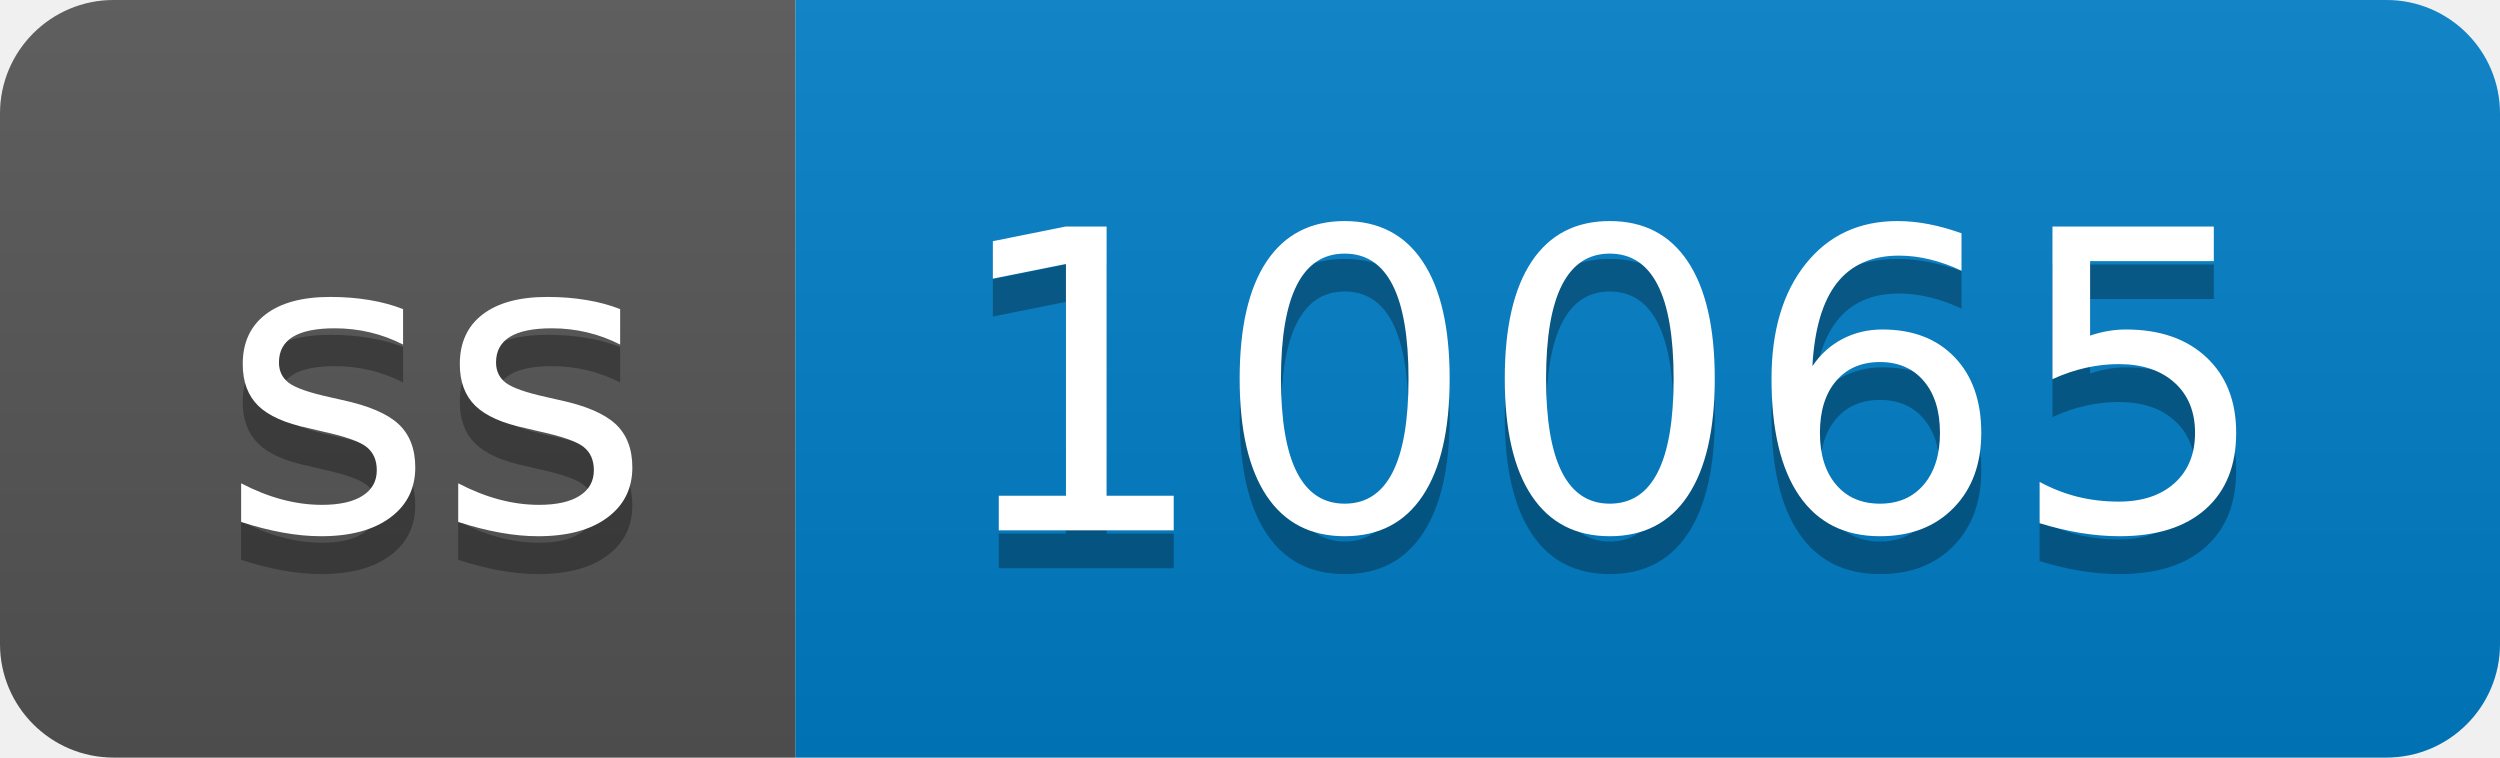
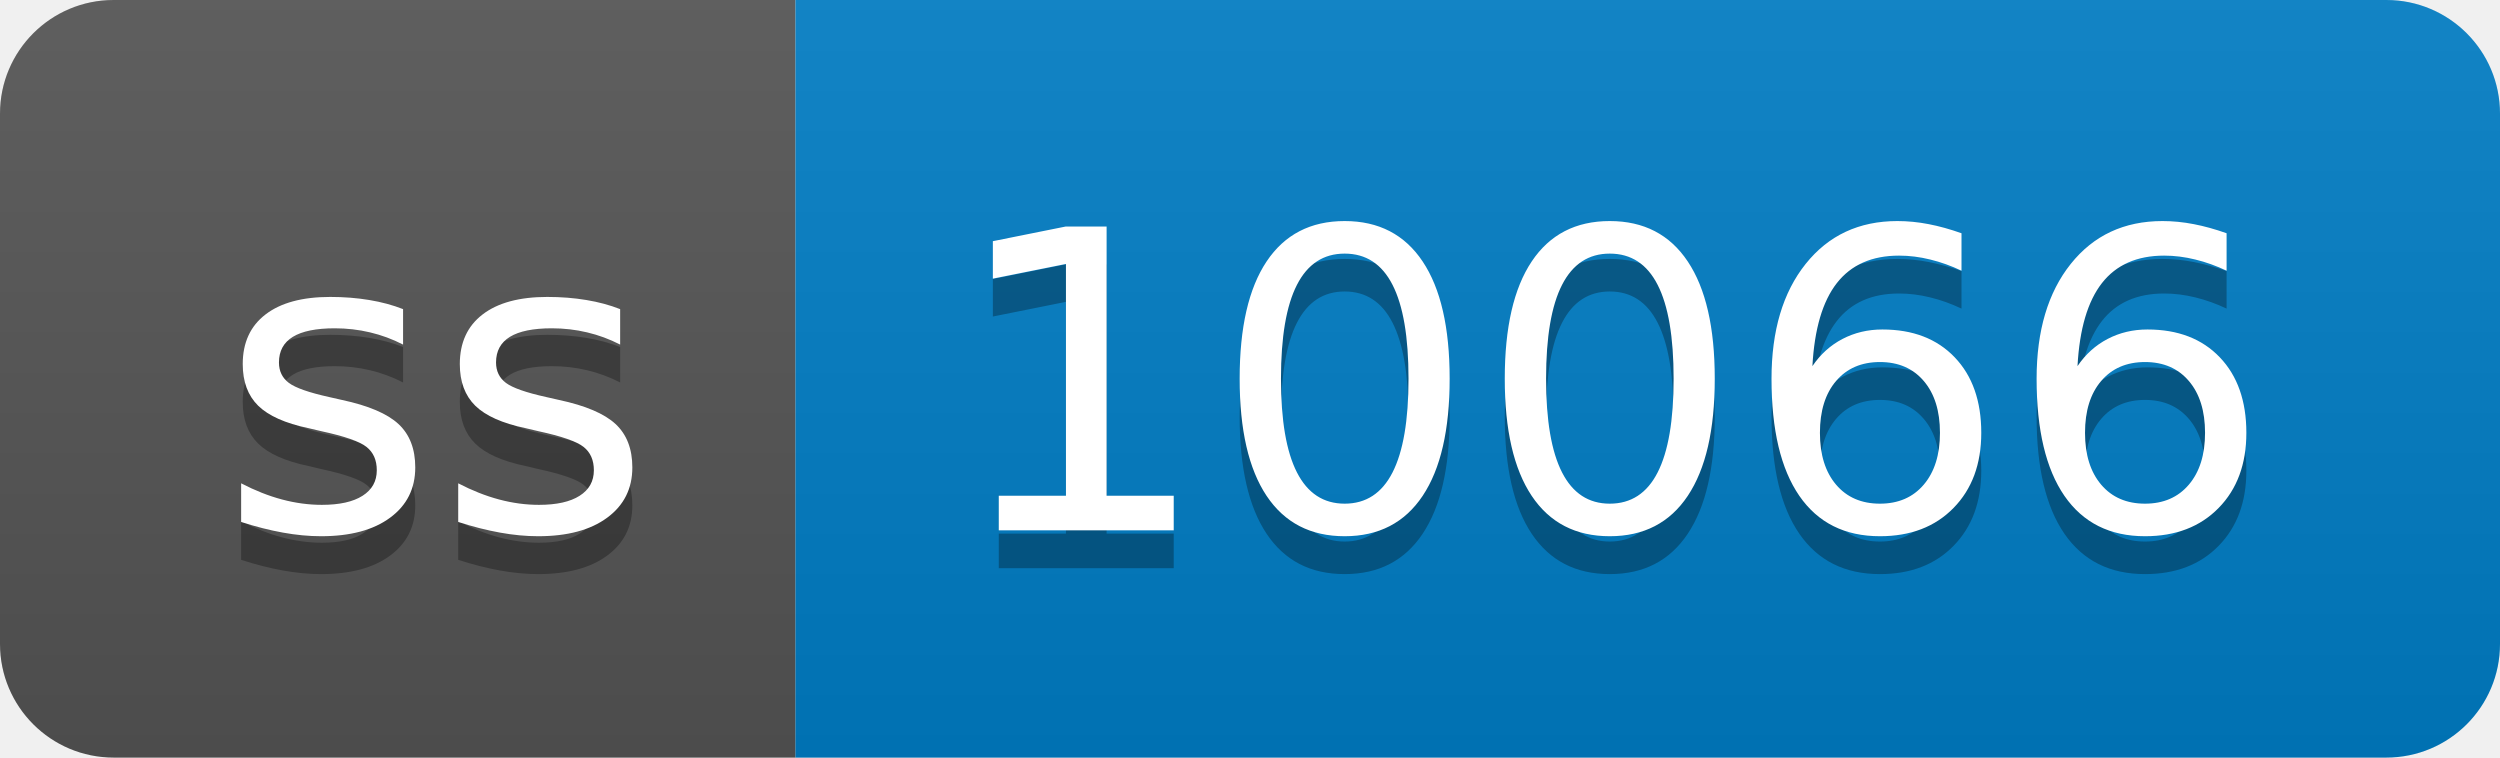
- <svg xmlns="http://www.w3.org/2000/svg" width="66" height="20" role="img" aria-label="ss: 10065">
+ <svg xmlns="http://www.w3.org/2000/svg" width="66" height="20" role="img" aria-label="ss: 10066">
  <linearGradient id="s" x2="0" y2="100%">
    <stop offset="0" stop-color="#bbb" stop-opacity=".1" />
    <stop offset="1" stop-opacity=".1" />
  </linearGradient>
  <clipPath id="r">
    <rect width="66" height="20" rx="3" fill="#fff" />
  </clipPath>
  <g clip-path="url(#r)">
    <rect width="21" height="20" fill="#555" />
    <rect x="21" width="45" height="20" fill="#007ec6" />
    <rect width="66" height="20" fill="url(#s)" />
  </g>
  <g fill="#fff" text-anchor="middle" font-family="Verdana,Geneva,DejaVu Sans,sans-serif" text-rendering="geometricPrecision" font-size="110">
    <text aria-hidden="true" x="115" y="150" fill="#010101" fill-opacity=".3" transform="scale(.1)" textLength="110">ss</text>
    <text x="115" y="140" transform="scale(.1)" fill="#fff" textLength="110">ss</text>
-     <text aria-hidden="true" x="425" y="150" fill="#010101" fill-opacity=".3" transform="scale(.1)" textLength="350">10065</text>
-     <text x="425" y="140" transform="scale(.1)" fill="#fff" textLength="350">10065</text>
+     <text aria-hidden="true" x="425" y="150" fill="#010101" fill-opacity=".3" transform="scale(.1)" textLength="350">10066</text>
+     <text x="425" y="140" transform="scale(.1)" fill="#fff" textLength="350">10066</text>
  </g>
</svg>
